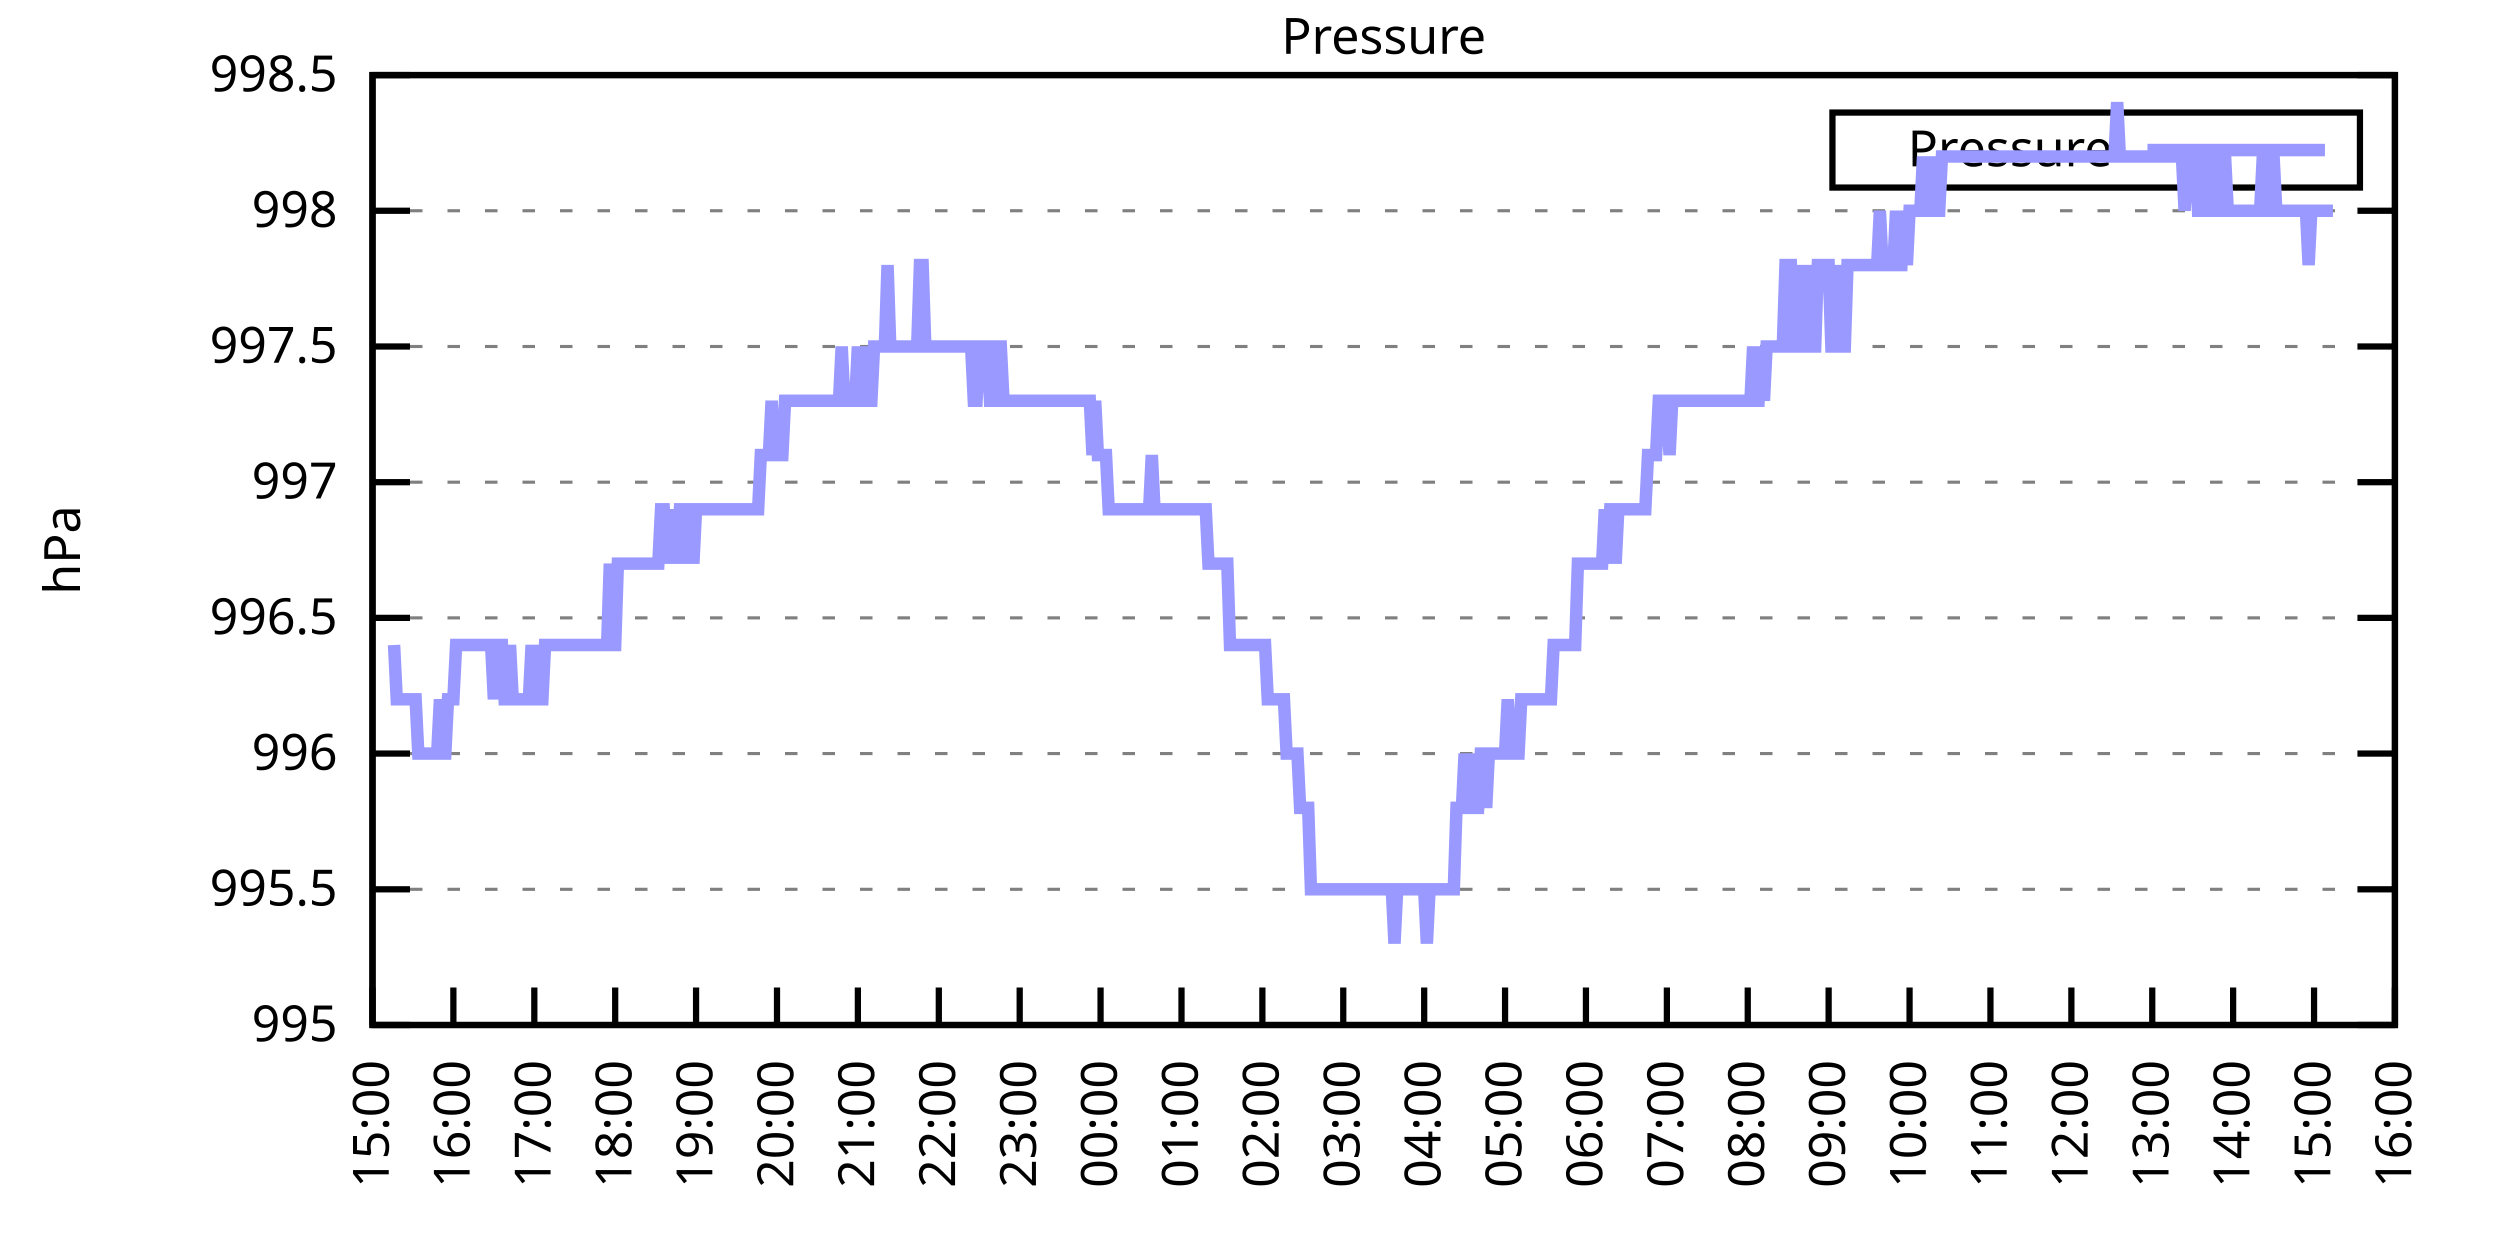
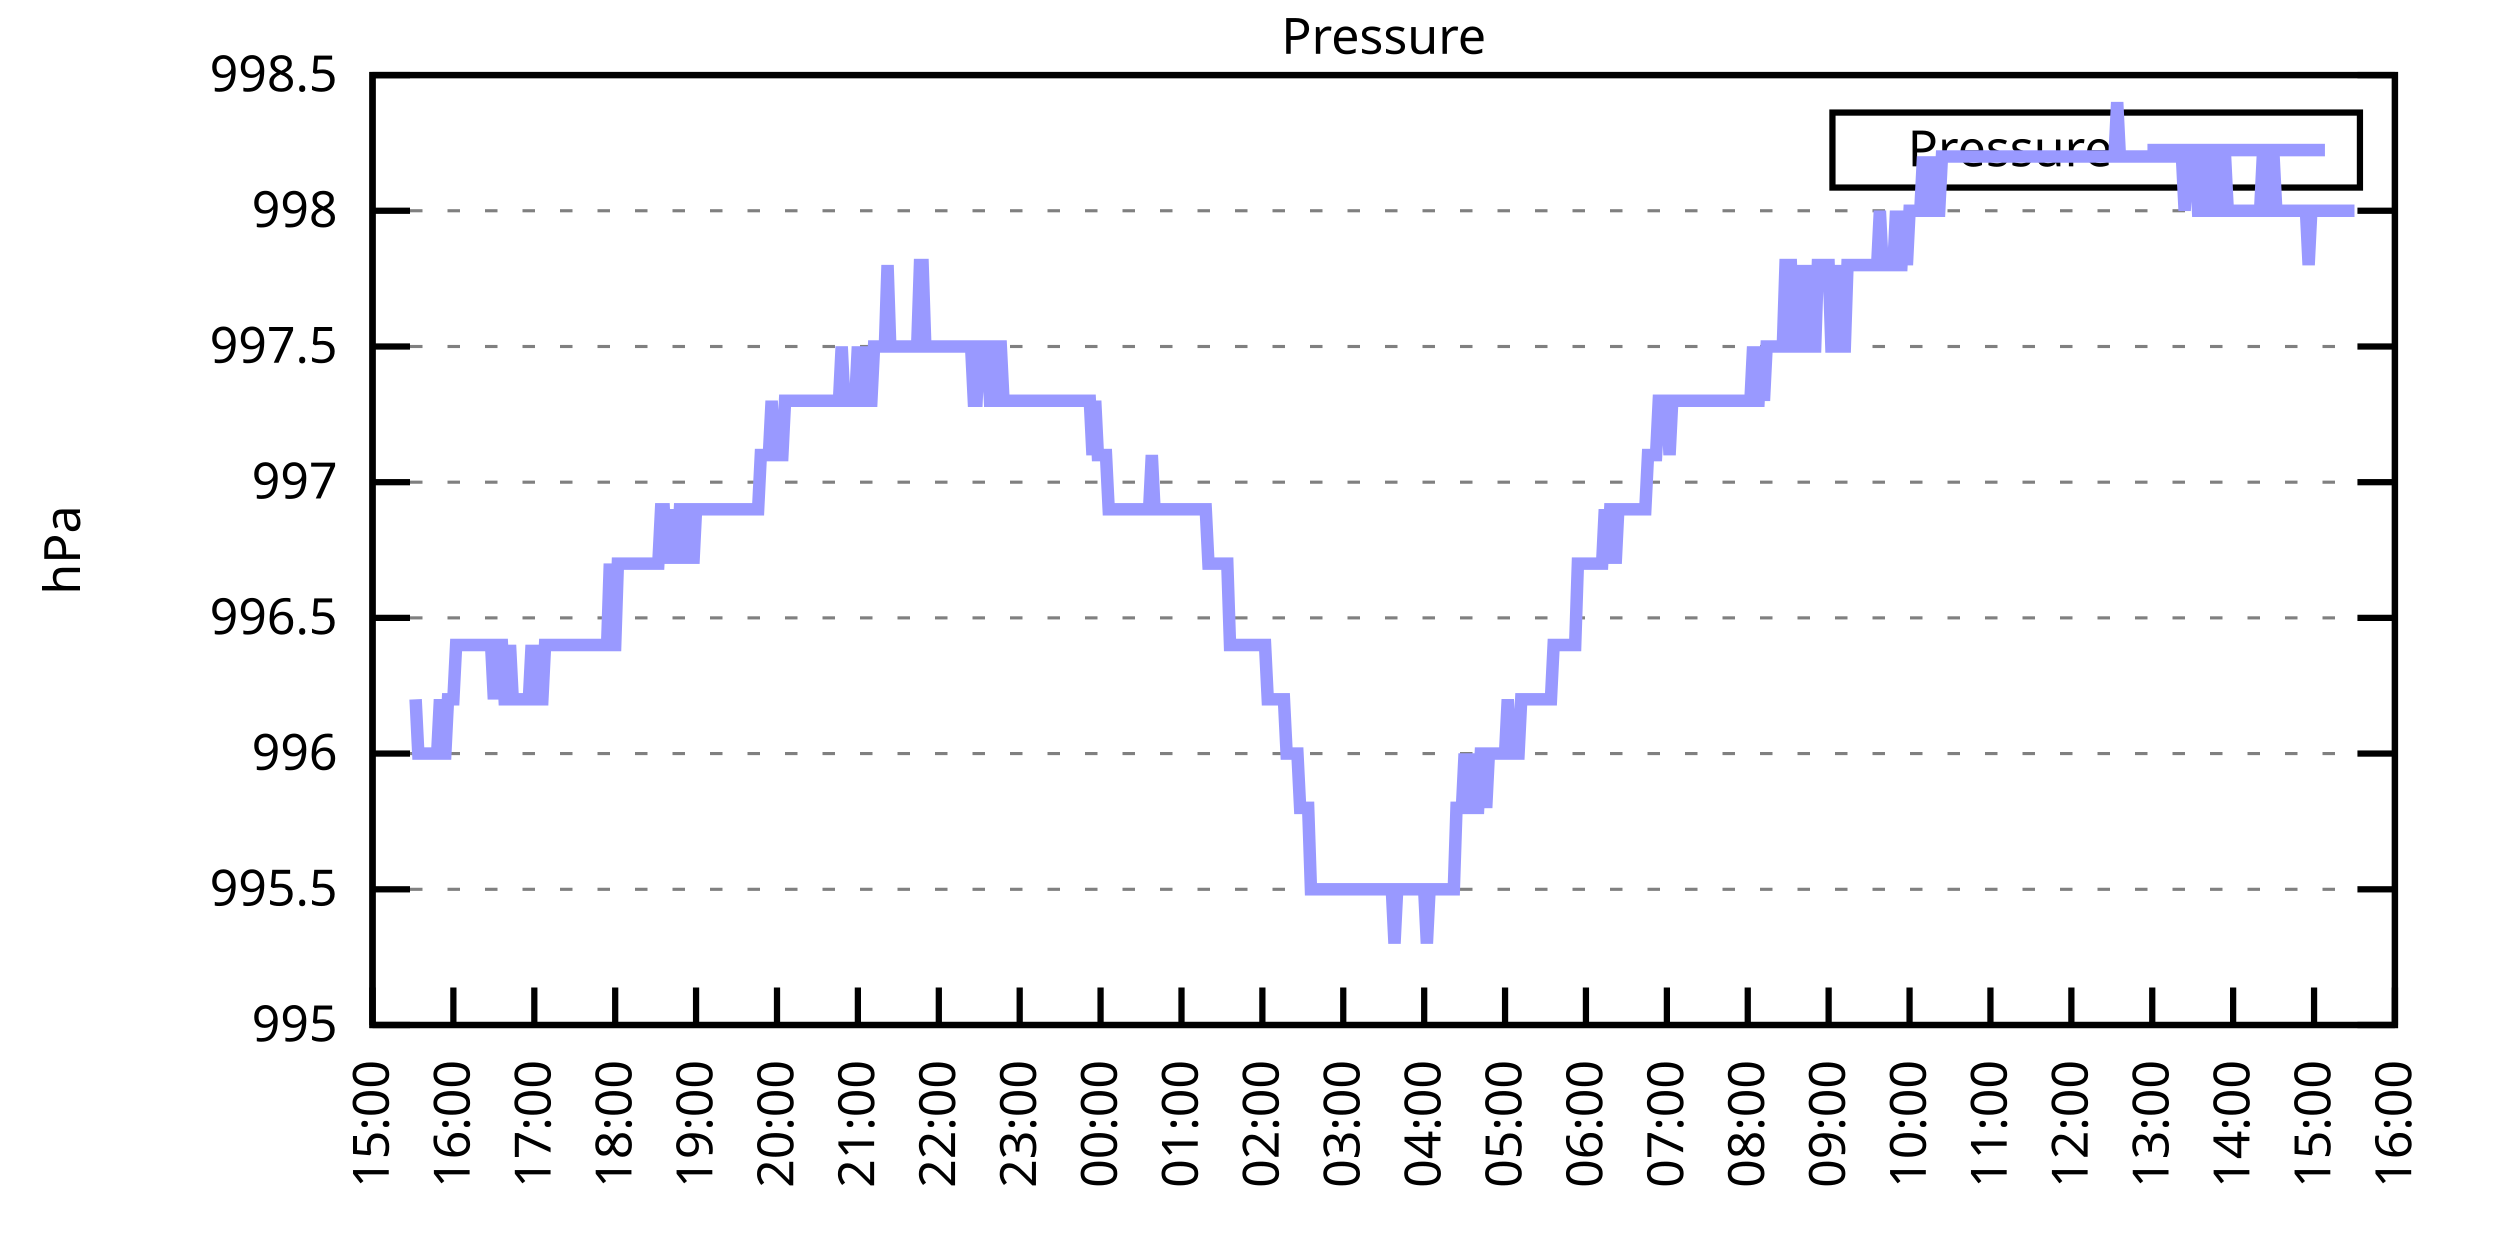
<svg xmlns="http://www.w3.org/2000/svg" xmlns:xlink="http://www.w3.org/1999/xlink" width="400" height="200" viewBox="0 0 400 200">
  <g id="gnuplot_canvas">
    <rect x="0" y="0" width="400" height="200" fill="none" />
    <defs>
      <circle id="gpDot" r="0.5" stroke-width="0.5" stroke="currentColor" />
      <path id="gpPt0" stroke-width="0.333" stroke="currentColor" d="M-1,0 h2 M0,-1 v2" />
      <path id="gpPt1" stroke-width="0.333" stroke="currentColor" d="M-1,-1 L1,1 M1,-1 L-1,1" />
      <path id="gpPt2" stroke-width="0.333" stroke="currentColor" d="M-1,0 L1,0 M0,-1 L0,1 M-1,-1 L1,1 M-1,1 L1,-1" />
      <rect id="gpPt3" stroke-width="0.333" stroke="currentColor" x="-1" y="-1" width="2" height="2" />
      <rect id="gpPt4" stroke-width="0.333" stroke="currentColor" fill="currentColor" x="-1" y="-1" width="2" height="2" />
      <circle id="gpPt5" stroke-width="0.333" stroke="currentColor" cx="0" cy="0" r="1" />
      <use xlink:href="#gpPt5" id="gpPt6" fill="currentColor" stroke="none" />
      <path id="gpPt7" stroke-width="0.333" stroke="currentColor" d="M0,-1.33 L-1.33,0.67 L1.33,0.67 z" />
      <use xlink:href="#gpPt7" id="gpPt8" fill="currentColor" stroke="none" />
      <use xlink:href="#gpPt7" id="gpPt9" stroke="currentColor" transform="rotate(180)" />
      <use xlink:href="#gpPt9" id="gpPt10" fill="currentColor" stroke="none" />
      <use xlink:href="#gpPt3" id="gpPt11" stroke="currentColor" transform="rotate(45)" />
      <use xlink:href="#gpPt11" id="gpPt12" fill="currentColor" stroke="none" />
      <path id="gpPt13" stroke-width="0.333" stroke="currentColor" d="M0,1.330 L1.265,0.411 L0.782,-1.067 L-0.782,-1.076 L-1.265,0.411 z" />
      <use xlink:href="#gpPt13" id="gpPt14" fill="currentColor" stroke="none" />
      <filter id="textbox" filterUnits="objectBoundingBox" x="0" y="0" height="1" width="1">
        <feFlood flood-color="white" flood-opacity="1" result="bgnd" />
        <feComposite in="SourceGraphic" in2="bgnd" operator="atop" />
      </filter>
      <filter id="greybox" filterUnits="objectBoundingBox" x="0" y="0" height="1" width="1">
        <feFlood flood-color="lightgrey" flood-opacity="1" result="grey" />
        <feComposite in="SourceGraphic" in2="grey" operator="atop" />
      </filter>
    </defs>
    <g fill="none" color="white" stroke="currentColor" stroke-width="1.00" stroke-linecap="butt" stroke-linejoin="miter">
</g>
    <g fill="none" color="black" stroke="currentColor" stroke-width="1.00" stroke-linecap="butt" stroke-linejoin="miter">
      <g stroke="none" shape-rendering="crispEdges">
        <polygon fill="rgb(255, 255, 255)" points="59.60,164.00 383.18,164.00 383.18,12.02 59.60,12.02 " />
      </g>
    </g>
    <g fill="none" color="black" stroke="currentColor" stroke-width="1.00" stroke-linecap="butt" stroke-linejoin="miter">
</g>
    <g fill="none" color="black" stroke="black" stroke-width="0.50" stroke-linecap="butt" stroke-linejoin="miter">
</g>
    <g fill="none" color="gray" stroke="currentColor" stroke-width="0.50" stroke-linecap="butt" stroke-linejoin="miter">
      <path stroke="gray" stroke-dasharray="2,4" class="gridline" d="M59.60,164.00 L383.19,164.00  " />
    </g>
    <g fill="none" color="gray" stroke="gray" stroke-width="1.00" stroke-linecap="butt" stroke-linejoin="miter">
</g>
    <g fill="none" color="black" stroke="currentColor" stroke-width="1.00" stroke-linecap="butt" stroke-linejoin="miter">
      <path stroke="black" d="M59.60,164.00 L65.60,164.00 M383.19,164.00 L377.19,164.00  " />
      <g transform="translate(54.00,166.60)" stroke="none" fill="black" font-family="Sans" font-size="8.00" text-anchor="end">
        <text>
          <tspan font-family="Sans"> 995</tspan>
        </text>
      </g>
    </g>
    <g fill="none" color="black" stroke="currentColor" stroke-width="1.00" stroke-linecap="butt" stroke-linejoin="miter">
</g>
    <g fill="none" color="black" stroke="black" stroke-width="0.50" stroke-linecap="butt" stroke-linejoin="miter">
</g>
    <g fill="none" color="gray" stroke="currentColor" stroke-width="0.50" stroke-linecap="butt" stroke-linejoin="miter">
      <path stroke="gray" stroke-dasharray="2,4" class="gridline" d="M59.60,142.29 L383.19,142.29  " />
    </g>
    <g fill="none" color="gray" stroke="gray" stroke-width="1.00" stroke-linecap="butt" stroke-linejoin="miter">
</g>
    <g fill="none" color="black" stroke="currentColor" stroke-width="1.00" stroke-linecap="butt" stroke-linejoin="miter">
      <path stroke="black" d="M59.60,142.29 L65.60,142.29 M383.19,142.29 L377.19,142.29  " />
      <g transform="translate(54.00,144.89)" stroke="none" fill="black" font-family="Sans" font-size="8.00" text-anchor="end">
        <text>
          <tspan font-family="Sans"> 995.5</tspan>
        </text>
      </g>
    </g>
    <g fill="none" color="black" stroke="currentColor" stroke-width="1.00" stroke-linecap="butt" stroke-linejoin="miter">
</g>
    <g fill="none" color="black" stroke="black" stroke-width="0.50" stroke-linecap="butt" stroke-linejoin="miter">
</g>
    <g fill="none" color="gray" stroke="currentColor" stroke-width="0.50" stroke-linecap="butt" stroke-linejoin="miter">
      <path stroke="gray" stroke-dasharray="2,4" class="gridline" d="M59.60,120.57 L383.19,120.57  " />
    </g>
    <g fill="none" color="gray" stroke="gray" stroke-width="1.00" stroke-linecap="butt" stroke-linejoin="miter">
</g>
    <g fill="none" color="black" stroke="currentColor" stroke-width="1.00" stroke-linecap="butt" stroke-linejoin="miter">
      <path stroke="black" d="M59.60,120.57 L65.60,120.57 M383.19,120.57 L377.19,120.57  " />
      <g transform="translate(54.00,123.17)" stroke="none" fill="black" font-family="Sans" font-size="8.00" text-anchor="end">
        <text>
          <tspan font-family="Sans"> 996</tspan>
        </text>
      </g>
    </g>
    <g fill="none" color="black" stroke="currentColor" stroke-width="1.00" stroke-linecap="butt" stroke-linejoin="miter">
</g>
    <g fill="none" color="black" stroke="black" stroke-width="0.50" stroke-linecap="butt" stroke-linejoin="miter">
</g>
    <g fill="none" color="gray" stroke="currentColor" stroke-width="0.50" stroke-linecap="butt" stroke-linejoin="miter">
      <path stroke="gray" stroke-dasharray="2,4" class="gridline" d="M59.60,98.86 L383.19,98.86  " />
    </g>
    <g fill="none" color="gray" stroke="gray" stroke-width="1.00" stroke-linecap="butt" stroke-linejoin="miter">
</g>
    <g fill="none" color="black" stroke="currentColor" stroke-width="1.00" stroke-linecap="butt" stroke-linejoin="miter">
      <path stroke="black" d="M59.60,98.86 L65.60,98.86 M383.19,98.86 L377.19,98.86  " />
      <g transform="translate(54.00,101.46)" stroke="none" fill="black" font-family="Sans" font-size="8.00" text-anchor="end">
        <text>
          <tspan font-family="Sans"> 996.5</tspan>
        </text>
      </g>
    </g>
    <g fill="none" color="black" stroke="currentColor" stroke-width="1.00" stroke-linecap="butt" stroke-linejoin="miter">
</g>
    <g fill="none" color="black" stroke="black" stroke-width="0.50" stroke-linecap="butt" stroke-linejoin="miter">
</g>
    <g fill="none" color="gray" stroke="currentColor" stroke-width="0.50" stroke-linecap="butt" stroke-linejoin="miter">
      <path stroke="gray" stroke-dasharray="2,4" class="gridline" d="M59.60,77.15 L383.19,77.15  " />
    </g>
    <g fill="none" color="gray" stroke="gray" stroke-width="1.00" stroke-linecap="butt" stroke-linejoin="miter">
</g>
    <g fill="none" color="black" stroke="currentColor" stroke-width="1.00" stroke-linecap="butt" stroke-linejoin="miter">
      <path stroke="black" d="M59.60,77.15 L65.60,77.15 M383.19,77.15 L377.19,77.15  " />
      <g transform="translate(54.00,79.75)" stroke="none" fill="black" font-family="Sans" font-size="8.00" text-anchor="end">
        <text>
          <tspan font-family="Sans"> 997</tspan>
        </text>
      </g>
    </g>
    <g fill="none" color="black" stroke="currentColor" stroke-width="1.00" stroke-linecap="butt" stroke-linejoin="miter">
</g>
    <g fill="none" color="black" stroke="black" stroke-width="0.50" stroke-linecap="butt" stroke-linejoin="miter">
</g>
    <g fill="none" color="gray" stroke="currentColor" stroke-width="0.50" stroke-linecap="butt" stroke-linejoin="miter">
      <path stroke="gray" stroke-dasharray="2,4" class="gridline" d="M59.60,55.44 L383.19,55.44  " />
    </g>
    <g fill="none" color="gray" stroke="gray" stroke-width="1.00" stroke-linecap="butt" stroke-linejoin="miter">
</g>
    <g fill="none" color="black" stroke="currentColor" stroke-width="1.00" stroke-linecap="butt" stroke-linejoin="miter">
      <path stroke="black" d="M59.60,55.44 L65.60,55.44 M383.19,55.44 L377.19,55.44  " />
      <g transform="translate(54.00,58.04)" stroke="none" fill="black" font-family="Sans" font-size="8.00" text-anchor="end">
        <text>
          <tspan font-family="Sans"> 997.5</tspan>
        </text>
      </g>
    </g>
    <g fill="none" color="black" stroke="currentColor" stroke-width="1.00" stroke-linecap="butt" stroke-linejoin="miter">
</g>
    <g fill="none" color="black" stroke="black" stroke-width="0.50" stroke-linecap="butt" stroke-linejoin="miter">
</g>
    <g fill="none" color="gray" stroke="currentColor" stroke-width="0.50" stroke-linecap="butt" stroke-linejoin="miter">
      <path stroke="gray" stroke-dasharray="2,4" class="gridline" d="M59.60,33.72 L383.19,33.72  " />
    </g>
    <g fill="none" color="gray" stroke="gray" stroke-width="1.00" stroke-linecap="butt" stroke-linejoin="miter">
</g>
    <g fill="none" color="black" stroke="currentColor" stroke-width="1.00" stroke-linecap="butt" stroke-linejoin="miter">
      <path stroke="black" d="M59.60,33.72 L65.60,33.72 M383.19,33.72 L377.19,33.72  " />
      <g transform="translate(54.00,36.32)" stroke="none" fill="black" font-family="Sans" font-size="8.00" text-anchor="end">
        <text>
          <tspan font-family="Sans"> 998</tspan>
        </text>
      </g>
    </g>
    <g fill="none" color="black" stroke="currentColor" stroke-width="1.00" stroke-linecap="butt" stroke-linejoin="miter">
</g>
    <g fill="none" color="black" stroke="black" stroke-width="0.50" stroke-linecap="butt" stroke-linejoin="miter">
</g>
    <g fill="none" color="gray" stroke="currentColor" stroke-width="0.50" stroke-linecap="butt" stroke-linejoin="miter">
      <path stroke="gray" stroke-dasharray="2,4" class="gridline" d="M59.60,12.01 L383.19,12.01  " />
    </g>
    <g fill="none" color="gray" stroke="gray" stroke-width="1.00" stroke-linecap="butt" stroke-linejoin="miter">
</g>
    <g fill="none" color="black" stroke="currentColor" stroke-width="1.00" stroke-linecap="butt" stroke-linejoin="miter">
      <path stroke="black" d="M59.60,12.01 L65.60,12.01 M383.19,12.01 L377.19,12.01  " />
      <g transform="translate(54.00,14.61)" stroke="none" fill="black" font-family="Sans" font-size="8.00" text-anchor="end">
        <text>
          <tspan font-family="Sans"> 998.5</tspan>
        </text>
      </g>
    </g>
    <g fill="none" color="black" stroke="currentColor" stroke-width="1.00" stroke-linecap="butt" stroke-linejoin="miter">
      <path stroke="black" d="M59.60,164.00 L59.60,158.00  " />
      <g transform="translate(62.20,169.60) rotate(270.00)" stroke="none" fill="black" font-family="Sans" font-size="8.00" text-anchor="end">
        <text>
          <tspan font-family="Sans">15:00</tspan>
        </text>
      </g>
    </g>
    <g fill="none" color="black" stroke="currentColor" stroke-width="1.00" stroke-linecap="butt" stroke-linejoin="miter">
      <path stroke="black" d="M72.54,164.00 L72.54,158.00  " />
      <g transform="translate(75.14,169.60) rotate(270.00)" stroke="none" fill="black" font-family="Sans" font-size="8.00" text-anchor="end">
        <text>
          <tspan font-family="Sans">16:00</tspan>
        </text>
      </g>
    </g>
    <g fill="none" color="black" stroke="currentColor" stroke-width="1.00" stroke-linecap="butt" stroke-linejoin="miter">
      <path stroke="black" d="M85.49,164.00 L85.49,158.00  " />
      <g transform="translate(88.09,169.60) rotate(270.00)" stroke="none" fill="black" font-family="Sans" font-size="8.00" text-anchor="end">
        <text>
          <tspan font-family="Sans">17:00</tspan>
        </text>
      </g>
    </g>
    <g fill="none" color="black" stroke="currentColor" stroke-width="1.00" stroke-linecap="butt" stroke-linejoin="miter">
      <path stroke="black" d="M98.43,164.00 L98.43,158.00  " />
      <g transform="translate(101.03,169.60) rotate(270.00)" stroke="none" fill="black" font-family="Sans" font-size="8.00" text-anchor="end">
        <text>
          <tspan font-family="Sans">18:00</tspan>
        </text>
      </g>
    </g>
    <g fill="none" color="black" stroke="currentColor" stroke-width="1.00" stroke-linecap="butt" stroke-linejoin="miter">
      <path stroke="black" d="M111.37,164.00 L111.37,158.00  " />
      <g transform="translate(113.97,169.60) rotate(270.00)" stroke="none" fill="black" font-family="Sans" font-size="8.00" text-anchor="end">
        <text>
          <tspan font-family="Sans">19:00</tspan>
        </text>
      </g>
    </g>
    <g fill="none" color="black" stroke="currentColor" stroke-width="1.00" stroke-linecap="butt" stroke-linejoin="miter">
      <path stroke="black" d="M124.32,164.00 L124.32,158.00  " />
      <g transform="translate(126.92,169.60) rotate(270.00)" stroke="none" fill="black" font-family="Sans" font-size="8.00" text-anchor="end">
        <text>
          <tspan font-family="Sans">20:00</tspan>
        </text>
      </g>
    </g>
    <g fill="none" color="black" stroke="currentColor" stroke-width="1.00" stroke-linecap="butt" stroke-linejoin="miter">
      <path stroke="black" d="M137.26,164.00 L137.26,158.00  " />
      <g transform="translate(139.86,169.60) rotate(270.00)" stroke="none" fill="black" font-family="Sans" font-size="8.00" text-anchor="end">
        <text>
          <tspan font-family="Sans">21:00</tspan>
        </text>
      </g>
    </g>
    <g fill="none" color="black" stroke="currentColor" stroke-width="1.00" stroke-linecap="butt" stroke-linejoin="miter">
      <path stroke="black" d="M150.21,164.00 L150.21,158.00  " />
      <g transform="translate(152.81,169.60) rotate(270.00)" stroke="none" fill="black" font-family="Sans" font-size="8.00" text-anchor="end">
        <text>
          <tspan font-family="Sans">22:00</tspan>
        </text>
      </g>
    </g>
    <g fill="none" color="black" stroke="currentColor" stroke-width="1.00" stroke-linecap="butt" stroke-linejoin="miter">
      <path stroke="black" d="M163.15,164.00 L163.15,158.00  " />
      <g transform="translate(165.75,169.60) rotate(270.00)" stroke="none" fill="black" font-family="Sans" font-size="8.00" text-anchor="end">
        <text>
          <tspan font-family="Sans">23:00</tspan>
        </text>
      </g>
    </g>
    <g fill="none" color="black" stroke="currentColor" stroke-width="1.00" stroke-linecap="butt" stroke-linejoin="miter">
      <path stroke="black" d="M176.09,164.00 L176.09,158.00  " />
      <g transform="translate(178.69,169.60) rotate(270.00)" stroke="none" fill="black" font-family="Sans" font-size="8.00" text-anchor="end">
        <text>
          <tspan font-family="Sans">00:00</tspan>
        </text>
      </g>
    </g>
    <g fill="none" color="black" stroke="currentColor" stroke-width="1.00" stroke-linecap="butt" stroke-linejoin="miter">
      <path stroke="black" d="M189.04,164.00 L189.04,158.00  " />
      <g transform="translate(191.64,169.60) rotate(270.00)" stroke="none" fill="black" font-family="Sans" font-size="8.00" text-anchor="end">
        <text>
          <tspan font-family="Sans">01:00</tspan>
        </text>
      </g>
    </g>
    <g fill="none" color="black" stroke="currentColor" stroke-width="1.00" stroke-linecap="butt" stroke-linejoin="miter">
      <path stroke="black" d="M201.98,164.00 L201.98,158.00  " />
      <g transform="translate(204.58,169.60) rotate(270.00)" stroke="none" fill="black" font-family="Sans" font-size="8.00" text-anchor="end">
        <text>
          <tspan font-family="Sans">02:00</tspan>
        </text>
      </g>
    </g>
    <g fill="none" color="black" stroke="currentColor" stroke-width="1.00" stroke-linecap="butt" stroke-linejoin="miter">
      <path stroke="black" d="M214.92,164.00 L214.92,158.00  " />
      <g transform="translate(217.52,169.60) rotate(270.00)" stroke="none" fill="black" font-family="Sans" font-size="8.00" text-anchor="end">
        <text>
          <tspan font-family="Sans">03:00</tspan>
        </text>
      </g>
    </g>
    <g fill="none" color="black" stroke="currentColor" stroke-width="1.00" stroke-linecap="butt" stroke-linejoin="miter">
      <path stroke="black" d="M227.87,164.00 L227.87,158.00  " />
      <g transform="translate(230.47,169.60) rotate(270.00)" stroke="none" fill="black" font-family="Sans" font-size="8.00" text-anchor="end">
        <text>
          <tspan font-family="Sans">04:00</tspan>
        </text>
      </g>
    </g>
    <g fill="none" color="black" stroke="currentColor" stroke-width="1.00" stroke-linecap="butt" stroke-linejoin="miter">
      <path stroke="black" d="M240.81,164.00 L240.81,158.00  " />
      <g transform="translate(243.41,169.60) rotate(270.00)" stroke="none" fill="black" font-family="Sans" font-size="8.00" text-anchor="end">
        <text>
          <tspan font-family="Sans">05:00</tspan>
        </text>
      </g>
    </g>
    <g fill="none" color="black" stroke="currentColor" stroke-width="1.00" stroke-linecap="butt" stroke-linejoin="miter">
      <path stroke="black" d="M253.75,164.00 L253.75,158.00  " />
      <g transform="translate(256.35,169.60) rotate(270.00)" stroke="none" fill="black" font-family="Sans" font-size="8.00" text-anchor="end">
        <text>
          <tspan font-family="Sans">06:00</tspan>
        </text>
      </g>
    </g>
    <g fill="none" color="black" stroke="currentColor" stroke-width="1.00" stroke-linecap="butt" stroke-linejoin="miter">
      <path stroke="black" d="M266.70,164.00 L266.70,158.00  " />
      <g transform="translate(269.30,169.60) rotate(270.00)" stroke="none" fill="black" font-family="Sans" font-size="8.00" text-anchor="end">
        <text>
          <tspan font-family="Sans">07:00</tspan>
        </text>
      </g>
    </g>
    <g fill="none" color="black" stroke="currentColor" stroke-width="1.00" stroke-linecap="butt" stroke-linejoin="miter">
      <path stroke="black" d="M279.64,164.00 L279.64,158.00  " />
      <g transform="translate(282.24,169.60) rotate(270.00)" stroke="none" fill="black" font-family="Sans" font-size="8.00" text-anchor="end">
        <text>
          <tspan font-family="Sans">08:00</tspan>
        </text>
      </g>
    </g>
    <g fill="none" color="black" stroke="currentColor" stroke-width="1.00" stroke-linecap="butt" stroke-linejoin="miter">
      <path stroke="black" d="M292.58,164.00 L292.58,158.00  " />
      <g transform="translate(295.18,169.60) rotate(270.00)" stroke="none" fill="black" font-family="Sans" font-size="8.00" text-anchor="end">
        <text>
          <tspan font-family="Sans">09:00</tspan>
        </text>
      </g>
    </g>
    <g fill="none" color="black" stroke="currentColor" stroke-width="1.00" stroke-linecap="butt" stroke-linejoin="miter">
      <path stroke="black" d="M305.53,164.00 L305.53,158.00  " />
      <g transform="translate(308.13,169.60) rotate(270.00)" stroke="none" fill="black" font-family="Sans" font-size="8.00" text-anchor="end">
        <text>
          <tspan font-family="Sans">10:00</tspan>
        </text>
      </g>
    </g>
    <g fill="none" color="black" stroke="currentColor" stroke-width="1.00" stroke-linecap="butt" stroke-linejoin="miter">
      <path stroke="black" d="M318.47,164.00 L318.47,158.00  " />
      <g transform="translate(321.07,169.60) rotate(270.00)" stroke="none" fill="black" font-family="Sans" font-size="8.00" text-anchor="end">
        <text>
          <tspan font-family="Sans">11:00</tspan>
        </text>
      </g>
    </g>
    <g fill="none" color="black" stroke="currentColor" stroke-width="1.00" stroke-linecap="butt" stroke-linejoin="miter">
      <path stroke="black" d="M331.42,164.00 L331.42,158.00  " />
      <g transform="translate(334.02,169.60) rotate(270.00)" stroke="none" fill="black" font-family="Sans" font-size="8.00" text-anchor="end">
        <text>
          <tspan font-family="Sans">12:00</tspan>
        </text>
      </g>
    </g>
    <g fill="none" color="black" stroke="currentColor" stroke-width="1.00" stroke-linecap="butt" stroke-linejoin="miter">
      <path stroke="black" d="M344.36,164.00 L344.36,158.00  " />
      <g transform="translate(346.96,169.60) rotate(270.00)" stroke="none" fill="black" font-family="Sans" font-size="8.00" text-anchor="end">
        <text>
          <tspan font-family="Sans">13:00</tspan>
        </text>
      </g>
    </g>
    <g fill="none" color="black" stroke="currentColor" stroke-width="1.00" stroke-linecap="butt" stroke-linejoin="miter">
      <path stroke="black" d="M357.30,164.00 L357.30,158.00  " />
      <g transform="translate(359.90,169.60) rotate(270.00)" stroke="none" fill="black" font-family="Sans" font-size="8.00" text-anchor="end">
        <text>
          <tspan font-family="Sans">14:00</tspan>
        </text>
      </g>
    </g>
    <g fill="none" color="black" stroke="currentColor" stroke-width="1.00" stroke-linecap="butt" stroke-linejoin="miter">
      <path stroke="black" d="M370.25,164.00 L370.25,158.00  " />
      <g transform="translate(372.85,169.60) rotate(270.00)" stroke="none" fill="black" font-family="Sans" font-size="8.00" text-anchor="end">
        <text>
          <tspan font-family="Sans">15:00</tspan>
        </text>
      </g>
    </g>
    <g fill="none" color="black" stroke="currentColor" stroke-width="1.00" stroke-linecap="butt" stroke-linejoin="miter">
      <path stroke="black" d="M383.19,164.00 L383.19,158.00  " />
      <g transform="translate(385.79,169.60) rotate(270.00)" stroke="none" fill="black" font-family="Sans" font-size="8.00" text-anchor="end">
        <text>
          <tspan font-family="Sans">16:00</tspan>
        </text>
      </g>
    </g>
    <g fill="none" color="black" stroke="currentColor" stroke-width="1.00" stroke-linecap="butt" stroke-linejoin="miter">
</g>
    <g fill="none" color="black" stroke="currentColor" stroke-width="1.00" stroke-linecap="butt" stroke-linejoin="miter">
      <path stroke="black" d="M59.60,12.01 L59.60,164.00 L383.19,164.00 L383.19,12.01 L59.60,12.01 Z  " />
    </g>
    <g fill="none" color="black" stroke="currentColor" stroke-width="1.00" stroke-linecap="butt" stroke-linejoin="miter">
</g>
    <g fill="none" color="black" stroke="currentColor" stroke-width="1.00" stroke-linecap="butt" stroke-linejoin="miter">
      <path stroke="black" d="M293.19,30.01 L293.19,18.01 L377.59,18.01 L377.59,30.01 L293.19,30.01 Z  " />
    </g>
    <g id="Pressure_plot_1">
      <g fill="none" color="white" stroke="black" stroke-width="2.00" stroke-linecap="butt" stroke-linejoin="miter">
</g>
      <g fill="none" color="black" stroke="currentColor" stroke-width="2.00" stroke-linecap="butt" stroke-linejoin="miter">
        <g transform="translate(337.99,26.61)" stroke="none" fill="black" font-family="Sans" font-size="8.00" text-anchor="end">
          <text>
            <tspan font-family="Sans">Pressure</tspan>
          </text>
        </g>
      </g>
      <g fill="none" color="black" stroke="currentColor" stroke-width="2.00" stroke-linecap="butt" stroke-linejoin="miter">
-         <path stroke="rgb(153, 153, 255)" d="M343.59,24.01 L371.99,24.01 M63.05,103.20 L63.48,111.89 L63.91,111.89 L64.35,111.89 L64.78,111.89 L65.21,111.89   L65.64,111.89 L66.07,111.89 L66.50,111.89 L66.93,120.57 L67.37,120.57 L67.80,120.57 L68.23,120.57 L68.66,120.57   L69.09,120.57 L69.52,120.57 L69.95,120.57 L70.39,111.89 L70.82,120.57 L71.25,120.57 L71.68,111.89 L72.11,111.89   L72.54,111.89 L72.98,103.20 L73.41,103.20 L73.84,103.20 L74.27,103.20 L74.70,103.20 L75.13,103.20 L75.56,103.20   L76.00,103.20 L76.43,103.20 L76.86,103.20 L77.29,103.20 L77.72,103.20 L78.15,103.20 L78.58,103.20 L79.02,111.89   L79.45,103.20 L79.88,103.20 L80.31,103.20 L80.74,111.89 L81.17,111.89 L81.60,103.20 L82.04,111.89 L82.47,111.89   L82.90,111.89 L83.33,111.89 L83.76,111.89 L84.19,111.89 L84.62,111.89 L85.06,103.20 L85.49,111.89 L85.92,103.20   L86.35,111.89 L86.78,111.89 L87.21,103.20 L87.64,103.20 L88.08,103.20 L88.51,103.20 L88.94,103.20 L89.37,103.20   L89.80,103.20 L90.23,103.20 L90.66,103.20 L91.10,103.20 L91.53,103.20 L91.96,103.20 L92.39,103.20 L92.82,103.20   L93.25,103.20 L93.68,103.20 L94.12,103.20 L94.55,103.20 L94.98,103.20 L95.41,103.20 L95.84,103.20 L96.27,103.20   L96.70,103.20 L97.14,103.20 L97.57,90.18 L98.00,103.20 L98.43,103.20 L98.86,90.18 L99.29,90.18 L99.73,90.18   L100.16,90.18 L100.59,90.18 L101.02,90.18 L101.45,90.18 L101.88,90.18 L102.31,90.18 L102.75,90.18 L103.18,90.18   L103.61,90.18 L104.04,90.18 L104.47,90.18 L104.90,90.18 L105.33,90.18 L105.77,81.49 L106.20,81.49 L106.63,90.18   L107.06,81.49 L107.49,90.18 L107.92,81.49 L108.35,90.18 L108.79,81.49 L109.22,81.49 L109.65,81.49 L110.08,90.18   L110.51,81.49 L110.94,90.18 L111.37,81.49 L111.81,81.49 L112.24,81.49 L112.67,81.49 L113.10,81.49 L113.53,81.49   L113.96,81.49 L114.39,81.49 L114.83,81.49 L115.26,81.49 L115.69,81.49 L116.12,81.49 L116.55,81.49 L116.98,81.49   L117.41,81.49 L117.85,81.49 L118.28,81.49 L118.71,81.49 L119.14,81.49 L119.57,81.49 L120.00,81.49 L120.43,81.49   L120.87,81.49 L121.30,81.49 L121.73,72.81 L122.16,72.81 L122.59,72.81 L123.02,72.81 L123.46,64.12 L123.89,72.81   L124.32,72.81 L124.75,72.81 L125.18,72.81 L125.61,64.12 L126.04,64.12 L126.48,64.12 L126.91,64.12 L127.34,64.12   L127.77,64.12 L128.20,64.12 L128.63,64.12 L129.06,64.12 L129.50,64.12 L129.93,64.12 L130.36,64.12 L130.79,64.12   L131.22,64.12 L131.65,64.12 L132.08,64.12 L132.52,64.12 L132.95,64.12 L133.38,64.12 L133.81,64.12 L134.24,64.12   L134.67,55.44 L135.10,64.12 L135.54,64.12 L135.97,64.12 L136.40,64.12 L136.83,64.12 L137.26,55.44 L137.69,64.12   L138.12,64.12 L138.56,55.44 L138.99,64.12 L139.42,64.12 L139.85,55.44 L140.28,55.44 L140.71,55.44 L141.14,55.44   L141.58,55.44 L142.01,42.41 L142.44,55.44 L142.87,55.44 L143.30,55.44 L143.73,55.44 L144.16,55.44 L144.60,55.44   L145.03,55.44 L145.46,55.44 L145.89,55.44 L146.32,55.44 L146.75,55.44 L147.19,42.41 L147.62,42.41 L148.05,55.44   L148.48,55.44 L148.91,55.44 L149.34,55.44 L149.77,55.44 L150.21,55.44 L150.64,55.44 L151.07,55.44 L151.50,55.44   L151.93,55.44 L152.36,55.44 L152.79,55.44 L153.23,55.44 L153.66,55.44 L154.09,55.44 L154.52,55.44 L154.95,55.44   L155.38,55.44 L155.81,64.12 L156.25,64.12 L156.68,55.44 L157.11,55.44 L157.54,55.44 L157.97,55.44 L158.40,64.12   L158.83,64.12 L159.27,55.44 L159.70,55.44 L160.13,55.44 L160.56,64.12 L160.99,64.12 L161.42,64.12 L161.85,64.12   L162.29,64.12 L162.72,64.12 L163.15,64.12 L163.58,64.12 L164.01,64.12 L164.44,64.12 L164.87,64.12 L165.31,64.12   L165.74,64.12 L166.17,64.12 L166.60,64.12 L167.03,64.12 L167.46,64.12 L167.89,64.12 L168.33,64.12 L168.76,64.12   L169.19,64.12 L169.62,64.12 L170.05,64.12 L170.48,64.12 L170.91,64.12 L171.35,64.12 L171.78,64.12 L172.21,64.12   L172.64,64.12 L173.07,64.12 L173.50,64.12 L173.94,64.12 L174.37,64.12 L174.80,72.81 L175.23,64.12 L175.66,72.81   L176.09,72.81 L176.52,72.81 L176.96,72.81 L177.39,81.49 L177.82,81.49 L178.25,81.49 L178.68,81.49 L179.11,81.49   L179.54,81.49 L179.98,81.49 L180.41,81.49 L180.84,81.49 L181.27,81.49 L181.70,81.49 L182.13,81.49 L182.56,81.49   L183.00,81.49 L183.43,81.49 L183.86,81.49 L184.29,72.81 L184.72,81.49 L185.15,81.49 L185.58,81.49 L186.02,81.49   L186.45,81.49 L186.88,81.49 L187.31,81.49 L187.74,81.49 L188.17,81.49 L188.60,81.49 L189.04,81.49 L189.47,81.49   L189.90,81.49 L190.33,81.49 L190.76,81.49 L191.19,81.49 L191.62,81.49 L192.06,81.49 L192.49,81.49 L192.92,81.49   L193.35,90.18 L193.78,90.18 L194.21,90.18 L194.64,90.18 L195.08,90.18 L195.51,90.18 L195.94,90.18 L196.37,90.18   L196.80,103.20 L197.23,103.20 L197.67,103.20 L198.10,103.20 L198.53,103.20 L198.96,103.20 L199.39,103.20 L199.82,103.20   L200.25,103.20 L200.69,103.20 L201.12,103.20 L201.55,103.20 L201.98,103.20 L202.41,103.20 L202.84,111.89 L203.27,111.89   L203.71,111.89 L204.14,111.89 L204.57,111.89 L205.00,111.89 L205.43,111.89 L205.86,120.57 L206.29,120.57 L206.73,120.57   L207.16,120.57 L207.59,120.57 L208.02,129.26 L208.45,129.26 L208.88,129.26 L209.31,129.26 L209.75,142.29 L210.18,142.29   L210.61,142.29 L211.04,142.29 L211.47,142.29 L211.90,142.29 L212.33,142.29 L212.77,142.29 L213.20,142.29 L213.63,142.29   L214.06,142.29 L214.49,142.29 L214.92,142.29 L215.35,142.29 L215.79,142.29 L216.22,142.29 L216.65,142.29 L217.08,142.29   L217.51,142.29 L217.94,142.29 L218.37,142.29 L218.81,142.29 L219.24,142.29 L219.67,142.29 L220.10,142.29 L220.53,142.29   L220.96,142.29 L221.40,142.29 L221.83,142.29 L222.26,142.29 L222.69,142.29 L223.12,150.97 L223.55,142.29 L223.98,142.29   L224.42,142.29 L224.85,142.29 L225.28,142.29 L225.71,142.29 L226.14,142.29 L226.57,142.29 L227.00,142.29 L227.44,142.29   L227.87,142.29 L228.30,150.97 L228.73,142.29 L229.16,142.29 L229.59,142.29 L230.02,142.29 L230.46,142.29 L230.89,142.29   L231.32,142.29 L231.75,142.29 L232.18,142.29 L232.61,142.29 L233.04,129.26 L233.48,129.26 L233.91,129.26 L234.34,120.57   L234.77,129.26 L235.20,120.57 L235.63,129.26 L236.06,129.26 L236.50,129.26 L236.93,120.57 L237.36,120.57 L237.79,129.26   L238.22,120.57 L238.65,120.57 L239.08,120.57 L239.52,120.57 L239.95,120.57 L240.38,120.57 L240.81,120.57 L241.24,111.89   L241.67,120.57 L242.10,120.57 L242.54,120.57 L242.97,120.57 L243.40,111.89 L243.83,111.89 L244.26,111.89 L244.69,111.89   L245.12,111.89 L245.56,111.89 L245.99,111.89 L246.42,111.89 L246.85,111.89 L247.28,111.89 L247.71,111.89 L248.15,111.89   L248.58,103.20 L249.01,103.20 L249.44,103.20 L249.87,103.20 L250.30,103.20 L250.73,103.20 L251.17,103.20 L251.60,103.20   L252.03,103.20 L252.46,90.18 L252.89,90.18 L253.32,90.18 L253.75,90.18 L254.19,90.18 L254.62,90.18 L255.05,90.18   L255.48,90.18 L255.91,90.18 L256.34,90.18 L256.77,81.49 L257.21,90.18 L257.64,81.49 L258.07,81.49 L258.50,90.18   L258.93,81.49 L259.36,81.49 L259.79,81.49 L260.23,81.49 L260.66,81.49 L261.09,81.49 L261.52,81.49 L261.95,81.49   L262.38,81.49 L262.81,81.49 L263.25,81.49 L263.68,72.81 L264.11,72.81 L264.54,72.81 L264.97,72.81 L265.40,64.12   L265.83,64.12 L266.27,64.12 L266.70,64.12 L267.13,72.81 L267.56,64.12 L267.99,64.12 L268.42,64.12 L268.85,64.12   L269.29,64.12 L269.72,64.12 L270.15,64.12 L270.58,64.12 L271.01,64.12 L271.44,64.12 L271.88,64.12 L272.31,64.12   L272.74,64.12 L273.17,64.12 L273.60,64.12 L274.03,64.12 L274.46,64.12 L274.90,64.12 L275.33,64.12 L275.76,64.12   L276.19,64.12 L276.62,64.12 L277.05,64.12 L277.48,64.12 L277.92,64.12 L278.35,64.12 L278.78,64.12 L279.21,64.12   L279.64,64.12 L280.07,64.12 L280.50,55.44 L280.94,64.12 L281.37,64.12 L281.80,55.44 L282.23,64.12 L282.66,55.44   L283.09,55.44 L283.52,55.44 L283.96,55.44 L284.39,55.44 L284.82,55.44 L285.25,55.44 L285.68,42.41 L286.11,42.41   L286.54,42.41 L286.98,55.44 L287.41,55.44 L287.84,42.41 L288.27,55.44 L288.70,55.44 L289.13,55.44 L289.56,42.41   L290.00,55.44 L290.43,55.44 L290.86,42.41 L291.29,42.41 L291.72,42.41 L292.15,42.41 L292.58,42.41 L293.02,55.44   L293.45,55.44 L293.88,42.41 L294.31,55.44 L294.74,55.44 L295.17,55.44 L295.60,42.41 L296.04,42.41 L296.47,42.41   L296.90,42.41 L297.33,42.41 L297.76,42.41 L298.19,42.41 L298.63,42.41 L299.06,42.41 L299.49,42.41 L299.92,42.41   L300.35,42.41 L300.78,33.72 L301.21,42.41 L301.65,42.41 L302.08,42.41 L302.51,42.41 L302.94,42.41 L303.37,33.72   L303.80,42.41 L304.23,42.41 L304.67,33.72 L305.10,42.41 L305.53,33.72 L305.96,33.72 L306.39,33.72 L306.82,33.72   L307.25,33.72 L307.69,25.04 L308.12,33.72 L308.55,33.72 L308.98,33.72 L309.41,25.04 L309.84,33.72 L310.27,33.72   L310.71,25.04 L311.14,25.04 L311.57,25.04 L312.00,25.04 L312.43,25.04 L312.86,25.04 L313.29,25.04 L313.73,25.04   L314.16,25.04 L314.59,25.04 L315.02,25.04 L315.45,25.04 L315.88,25.04 L316.31,25.04 L316.75,25.04 L317.18,25.04   L317.61,25.04 L318.04,25.04 L318.47,25.04 L318.90,25.04 L319.33,25.04 L319.77,25.04 L320.20,25.04 L320.63,25.04   L321.06,25.04 L321.49,25.04 L321.92,25.04 L322.36,25.04 L322.79,25.04 L323.22,25.04 L323.65,25.04 L324.08,25.04   L324.51,25.04 L324.94,25.04 L325.38,25.04 L325.81,25.04 L326.24,25.04 L326.67,25.04 L327.10,25.04 L327.53,25.04   L327.96,25.04 L328.40,25.04 L328.83,25.04 L329.26,25.04 L329.69,25.04 L330.12,25.04 L330.55,25.04 L330.98,25.04   L331.42,25.04 L331.85,25.04 L332.28,25.04 L332.71,25.04 L333.14,25.04 L333.57,25.04 L334.00,25.04 L334.44,25.04   L334.87,25.04 L335.30,25.04 L335.73,25.04 L336.16,25.04 L336.59,25.04 L337.02,25.04 L337.46,25.04 L337.89,25.04   L338.32,25.04 L338.75,16.35 L339.18,25.04 L339.61,25.04 L340.04,25.04 L340.48,25.04 L340.91,25.04 L341.34,25.04   L341.77,25.04 L342.20,25.04 L342.63,25.04 L343.06,25.04 L343.50,25.04 L343.93,25.04 L344.36,25.04 L344.79,25.04   L345.22,25.04 L345.65,25.04 L346.09,25.04 L346.52,25.04 L346.95,25.04 L347.38,25.04 L347.81,25.04 L348.24,25.04   L348.67,25.04 L349.11,25.04 L349.54,33.72 L349.97,25.04 L350.40,25.04 L350.83,25.04 L351.26,25.04 L351.69,33.72   L352.13,33.72 L352.56,33.72 L352.99,25.04 L353.42,25.04 L353.85,33.72 L354.28,33.72 L354.71,33.72 L355.15,25.04   L355.58,33.72 L356.01,25.04 L356.44,33.72 L356.87,33.72 L357.30,33.72 L357.73,33.72 L358.17,33.72 L358.60,33.72   L359.03,33.72 L359.46,33.72 L359.89,33.72 L360.32,33.72 L360.75,33.72 L361.19,33.72 L361.62,33.72 L362.05,25.04   L362.48,33.72 L362.91,33.72 L363.34,33.72 L363.77,25.04 L364.21,33.72 L364.64,33.72 L365.07,33.72 L365.50,33.72   L365.93,33.72 L366.36,33.72 L366.79,33.72 L367.23,33.72 L367.66,33.72 L368.09,33.72 L368.52,33.72 L368.95,33.72   L369.38,42.41 L369.81,33.72 L370.25,33.72 L370.68,33.72 L371.11,33.72 L371.54,33.72 L371.97,33.72 L372.40,33.72   L372.84,33.72 L373.27,33.72  " />
+         <path stroke="rgb(153, 153, 255)" d="M343.59,24.01 L371.99,24.01 M66.50,111.89 L66.93,120.57 L67.37,120.57 L67.80,120.57 L68.23,120.57 L68.66,120.57   L69.09,120.57 L69.52,120.57 L69.95,120.57 L70.39,111.89 L70.82,120.57 L71.25,120.57 L71.68,111.89 L72.11,111.89   L72.54,111.89 L72.98,103.20 L73.41,103.20 L73.84,103.20 L74.27,103.20 L74.70,103.20 L75.13,103.20 L75.56,103.20   L76.00,103.20 L76.43,103.20 L76.86,103.20 L77.29,103.20 L77.72,103.20 L78.15,103.20 L78.58,103.20 L79.02,111.89   L79.45,103.20 L79.88,103.20 L80.31,103.20 L80.74,111.89 L81.17,111.89 L81.60,103.20 L82.04,111.89 L82.47,111.89   L82.90,111.89 L83.33,111.89 L83.76,111.89 L84.19,111.89 L84.62,111.89 L85.06,103.20 L85.49,111.89 L85.92,103.20   L86.35,111.89 L86.78,111.89 L87.21,103.20 L87.64,103.20 L88.08,103.20 L88.51,103.20 L88.94,103.20 L89.37,103.20   L89.80,103.20 L90.23,103.20 L90.66,103.20 L91.10,103.20 L91.53,103.20 L91.96,103.20 L92.39,103.20 L92.82,103.20   L93.25,103.20 L93.68,103.20 L94.12,103.20 L94.55,103.20 L94.98,103.20 L95.41,103.20 L95.84,103.20 L96.27,103.20   L96.70,103.20 L97.14,103.20 L97.57,90.18 L98.00,103.20 L98.43,103.20 L98.86,90.18 L99.29,90.18 L99.73,90.18   L100.16,90.18 L100.59,90.18 L101.02,90.18 L101.45,90.18 L101.88,90.18 L102.31,90.18 L102.75,90.18 L103.18,90.18   L103.61,90.18 L104.04,90.18 L104.47,90.18 L104.90,90.18 L105.33,90.18 L105.77,81.49 L106.20,81.49 L106.63,90.18   L107.06,81.49 L107.49,90.18 L107.92,81.49 L108.35,90.18 L108.79,81.49 L109.22,81.49 L109.65,81.49 L110.08,90.18   L110.51,81.49 L110.94,90.18 L111.37,81.49 L111.81,81.49 L112.24,81.49 L112.67,81.49 L113.10,81.49 L113.53,81.49   L113.96,81.49 L114.39,81.49 L114.83,81.49 L115.26,81.49 L115.69,81.49 L116.12,81.49 L116.55,81.49 L116.98,81.49   L117.41,81.49 L117.85,81.49 L118.28,81.49 L118.71,81.49 L119.14,81.49 L119.57,81.49 L120.00,81.49 L120.43,81.49   L120.87,81.49 L121.30,81.49 L121.73,72.81 L122.16,72.81 L122.59,72.81 L123.02,72.81 L123.46,64.12 L123.89,72.81   L124.32,72.81 L124.75,72.81 L125.18,72.81 L125.61,64.12 L126.04,64.12 L126.48,64.12 L126.91,64.12 L127.34,64.12   L127.77,64.12 L128.20,64.12 L128.63,64.12 L129.06,64.12 L129.50,64.12 L129.93,64.12 L130.36,64.12 L130.79,64.12   L131.22,64.12 L131.65,64.12 L132.08,64.12 L132.52,64.12 L132.95,64.12 L133.38,64.12 L133.81,64.12 L134.24,64.12   L134.67,55.44 L135.10,64.12 L135.54,64.12 L135.97,64.12 L136.40,64.12 L136.83,64.12 L137.26,55.44 L137.69,64.12   L138.12,64.12 L138.56,55.44 L138.99,64.12 L139.42,64.12 L139.85,55.44 L140.28,55.44 L140.71,55.44 L141.14,55.44   L141.58,55.44 L142.01,42.41 L142.44,55.44 L142.87,55.44 L143.30,55.44 L143.73,55.44 L144.16,55.44 L144.60,55.44   L145.03,55.44 L145.46,55.44 L145.89,55.44 L146.32,55.44 L146.75,55.44 L147.19,42.41 L147.62,42.41 L148.05,55.44   L148.48,55.44 L148.91,55.44 L149.34,55.44 L149.77,55.44 L150.21,55.44 L150.64,55.44 L151.07,55.44 L151.50,55.44   L151.93,55.44 L152.36,55.44 L152.79,55.44 L153.23,55.44 L153.66,55.44 L154.09,55.44 L154.52,55.44 L154.95,55.44   L155.38,55.44 L155.81,64.12 L156.25,64.12 L156.68,55.44 L157.11,55.44 L157.54,55.44 L157.97,55.44 L158.40,64.12   L158.83,64.12 L159.27,55.44 L159.70,55.44 L160.13,55.44 L160.56,64.12 L160.99,64.12 L161.42,64.12 L161.85,64.12   L162.29,64.12 L162.72,64.12 L163.15,64.12 L163.58,64.12 L164.01,64.12 L164.44,64.12 L164.87,64.12 L165.31,64.12   L165.74,64.12 L166.17,64.12 L166.60,64.12 L167.03,64.12 L167.46,64.12 L167.89,64.12 L168.33,64.12 L168.76,64.12   L169.19,64.12 L169.62,64.12 L170.05,64.12 L170.48,64.12 L170.91,64.12 L171.35,64.12 L171.78,64.12 L172.21,64.12   L172.64,64.12 L173.07,64.12 L173.50,64.12 L173.94,64.12 L174.37,64.12 L174.80,72.81 L175.23,64.12 L175.66,72.81   L176.09,72.81 L176.52,72.81 L176.96,72.81 L177.39,81.49 L177.82,81.49 L178.25,81.49 L178.68,81.49 L179.11,81.49   L179.54,81.49 L179.98,81.49 L180.41,81.49 L180.84,81.49 L181.27,81.49 L181.70,81.49 L182.13,81.49 L182.56,81.49   L183.00,81.49 L183.43,81.49 L183.86,81.49 L184.29,72.81 L184.72,81.49 L185.15,81.49 L185.58,81.49 L186.02,81.49   L186.45,81.49 L186.88,81.49 L187.31,81.49 L187.74,81.49 L188.17,81.49 L188.60,81.49 L189.04,81.49 L189.47,81.49   L189.90,81.49 L190.33,81.49 L190.76,81.49 L191.19,81.49 L191.62,81.49 L192.06,81.49 L192.49,81.49 L192.92,81.49   L193.35,90.18 L193.78,90.18 L194.21,90.18 L194.64,90.18 L195.08,90.18 L195.51,90.18 L195.94,90.18 L196.37,90.18   L196.80,103.20 L197.23,103.20 L197.67,103.20 L198.10,103.20 L198.53,103.20 L198.96,103.20 L199.39,103.20 L199.82,103.20   L200.25,103.20 L200.69,103.20 L201.12,103.20 L201.55,103.20 L201.98,103.20 L202.41,103.20 L202.84,111.89 L203.27,111.89   L203.71,111.89 L204.14,111.89 L204.57,111.89 L205.00,111.89 L205.43,111.89 L205.86,120.57 L206.29,120.57 L206.73,120.57   L207.16,120.57 L207.59,120.57 L208.02,129.26 L208.45,129.26 L208.88,129.26 L209.31,129.26 L209.75,142.29 L210.18,142.29   L210.61,142.29 L211.04,142.29 L211.47,142.29 L211.90,142.29 L212.33,142.29 L212.77,142.29 L213.20,142.29 L213.63,142.29   L214.06,142.29 L214.49,142.29 L214.92,142.29 L215.35,142.29 L215.79,142.29 L216.22,142.29 L216.65,142.29 L217.08,142.29   L217.51,142.29 L217.94,142.29 L218.37,142.29 L218.81,142.29 L219.24,142.29 L219.67,142.29 L220.10,142.29 L220.53,142.29   L220.96,142.29 L221.40,142.29 L221.83,142.29 L222.26,142.29 L222.69,142.29 L223.12,150.97 L223.55,142.29 L223.98,142.29   L224.42,142.29 L224.85,142.29 L225.28,142.29 L225.71,142.29 L226.14,142.29 L226.57,142.29 L227.00,142.29 L227.44,142.29   L227.87,142.29 L228.30,150.97 L228.73,142.29 L229.16,142.29 L229.59,142.29 L230.02,142.29 L230.46,142.29 L230.89,142.29   L231.32,142.29 L231.75,142.29 L232.18,142.29 L232.61,142.29 L233.04,129.26 L233.48,129.26 L233.91,129.26 L234.34,120.57   L234.77,129.26 L235.20,120.57 L235.63,129.26 L236.06,129.26 L236.50,129.26 L236.93,120.57 L237.36,120.57 L237.79,129.26   L238.22,120.57 L238.65,120.57 L239.08,120.57 L239.52,120.57 L239.95,120.57 L240.38,120.57 L240.81,120.57 L241.24,111.89   L241.67,120.57 L242.10,120.57 L242.54,120.57 L242.97,120.57 L243.40,111.89 L243.83,111.89 L244.26,111.89 L244.69,111.89   L245.12,111.89 L245.56,111.89 L245.99,111.89 L246.42,111.89 L246.85,111.89 L247.28,111.89 L247.71,111.89 L248.15,111.89   L248.58,103.20 L249.01,103.20 L249.44,103.20 L249.87,103.20 L250.30,103.20 L250.73,103.20 L251.17,103.20 L251.60,103.20   L252.03,103.20 L252.46,90.18 L252.89,90.18 L253.32,90.18 L253.75,90.18 L254.19,90.18 L254.62,90.18 L255.05,90.18   L255.48,90.18 L255.91,90.18 L256.34,90.18 L256.77,81.49 L257.21,90.18 L257.64,81.49 L258.07,81.49 L258.50,90.18   L258.93,81.49 L259.36,81.49 L259.79,81.49 L260.23,81.49 L260.66,81.49 L261.09,81.49 L261.52,81.49 L261.95,81.49   L262.38,81.49 L262.81,81.49 L263.25,81.49 L263.68,72.81 L264.11,72.81 L264.54,72.81 L264.97,72.81 L265.40,64.12   L265.83,64.12 L266.27,64.12 L266.70,64.12 L267.13,72.81 L267.56,64.12 L267.99,64.12 L268.42,64.12 L268.85,64.12   L269.29,64.12 L269.72,64.12 L270.15,64.12 L270.58,64.12 L271.01,64.12 L271.44,64.12 L271.88,64.12 L272.31,64.12   L272.74,64.12 L273.17,64.12 L273.60,64.12 L274.03,64.12 L274.46,64.12 L274.90,64.12 L275.33,64.12 L275.76,64.12   L276.19,64.12 L276.62,64.12 L277.05,64.12 L277.48,64.12 L277.92,64.12 L278.35,64.12 L278.78,64.12 L279.21,64.12   L279.64,64.12 L280.07,64.12 L280.50,55.44 L280.94,64.12 L281.37,64.12 L281.80,55.44 L282.23,64.12 L282.66,55.44   L283.09,55.44 L283.52,55.44 L283.96,55.44 L284.39,55.44 L284.82,55.44 L285.25,55.44 L285.68,42.41 L286.11,42.41   L286.54,42.41 L286.98,55.44 L287.41,55.44 L287.84,42.41 L288.27,55.44 L288.70,55.44 L289.13,55.44 L289.56,42.41   L290.00,55.44 L290.43,55.44 L290.86,42.41 L291.29,42.41 L291.72,42.41 L292.15,42.41 L292.58,42.41 L293.02,55.44   L293.45,55.44 L293.88,42.41 L294.31,55.44 L294.74,55.44 L295.17,55.44 L295.60,42.41 L296.04,42.41 L296.47,42.41   L296.90,42.41 L297.33,42.41 L297.76,42.41 L298.19,42.41 L298.63,42.41 L299.06,42.41 L299.49,42.41 L299.92,42.41   L300.35,42.41 L300.78,33.72 L301.21,42.41 L301.65,42.41 L302.08,42.41 L302.51,42.41 L302.94,42.41 L303.37,33.72   L303.80,42.41 L304.23,42.41 L304.67,33.72 L305.10,42.41 L305.53,33.72 L305.96,33.72 L306.39,33.72 L306.82,33.72   L307.25,33.72 L307.69,25.04 L308.12,33.72 L308.55,33.72 L308.98,33.72 L309.41,25.04 L309.84,33.72 L310.27,33.72   L310.71,25.04 L311.14,25.04 L311.57,25.04 L312.00,25.04 L312.43,25.04 L312.86,25.04 L313.29,25.04 L313.73,25.04   L314.16,25.04 L314.59,25.04 L315.02,25.04 L315.45,25.04 L315.88,25.04 L316.31,25.04 L316.75,25.04 L317.18,25.04   L317.61,25.04 L318.04,25.04 L318.47,25.04 L318.90,25.04 L319.33,25.04 L319.77,25.04 L320.20,25.04 L320.63,25.04   L321.06,25.04 L321.49,25.04 L321.92,25.04 L322.36,25.04 L322.79,25.04 L323.22,25.04 L323.65,25.04 L324.08,25.04   L324.51,25.04 L324.94,25.04 L325.38,25.04 L325.81,25.04 L326.24,25.04 L326.67,25.04 L327.10,25.04 L327.53,25.04   L327.96,25.04 L328.40,25.04 L328.83,25.04 L329.26,25.04 L329.69,25.04 L330.12,25.04 L330.55,25.04 L330.98,25.04   L331.42,25.04 L331.85,25.04 L332.28,25.04 L332.71,25.04 L333.14,25.04 L333.57,25.04 L334.00,25.04 L334.44,25.04   L334.87,25.04 L335.30,25.04 L335.73,25.04 L336.16,25.04 L336.59,25.04 L337.02,25.04 L337.46,25.04 L337.89,25.04   L338.32,25.04 L338.75,16.35 L339.18,25.04 L339.61,25.04 L340.04,25.04 L340.48,25.04 L340.91,25.04 L341.34,25.04   L341.77,25.04 L342.20,25.04 L342.63,25.04 L343.06,25.04 L343.50,25.04 L343.93,25.04 L344.36,25.04 L344.79,25.04   L345.22,25.04 L345.65,25.04 L346.09,25.04 L346.52,25.04 L346.95,25.04 L347.38,25.04 L347.81,25.04 L348.24,25.04   L348.67,25.04 L349.11,25.04 L349.54,33.72 L349.97,25.04 L350.40,25.04 L350.83,25.04 L351.26,25.04 L351.69,33.72   L352.13,33.72 L352.56,33.72 L352.99,25.04 L353.42,25.04 L353.85,33.72 L354.28,33.72 L354.71,33.72 L355.15,25.04   L355.58,33.72 L356.01,25.04 L356.44,33.72 L356.87,33.72 L357.30,33.72 L357.73,33.72 L358.17,33.72 L358.60,33.72   L359.03,33.72 L359.46,33.72 L359.89,33.72 L360.32,33.72 L360.75,33.72 L361.19,33.72 L361.62,33.72 L362.05,25.04   L362.48,33.72 L362.91,33.72 L363.34,33.72 L363.77,25.04 L364.21,33.72 L364.64,33.72 L365.07,33.72 L365.50,33.72   L365.93,33.72 L366.36,33.72 L366.79,33.72 L367.23,33.72 L367.66,33.72 L368.09,33.72 L368.52,33.72 L368.95,33.72   L369.38,42.41 L369.81,33.72 L370.25,33.72 L370.68,33.72 L371.11,33.72 L371.54,33.72 L371.97,33.72 L372.40,33.72   L372.84,33.72 L373.27,33.72 L373.70,33.72 L374.13,33.72 L374.56,33.72 L374.99,33.72 L375.42,33.72 L375.86,33.72   L376.29,33.72 L376.72,33.72  " />
      </g>
    </g>
    <g fill="none" color="black" stroke="currentColor" stroke-width="2.00" stroke-linecap="butt" stroke-linejoin="miter">
</g>
    <g fill="none" color="black" stroke="black" stroke-width="1.00" stroke-linecap="butt" stroke-linejoin="miter">
</g>
    <g fill="none" color="black" stroke="currentColor" stroke-width="1.00" stroke-linecap="butt" stroke-linejoin="miter">
      <path stroke="black" d="M59.60,12.01 L59.60,164.00 L383.19,164.00 L383.19,12.01 L59.60,12.01 Z  " />
      <g transform="translate(12.80,88.01) rotate(270.00)" stroke="none" fill="black" font-family="Sans" font-size="8.00" text-anchor="middle">
        <text>
          <tspan font-family="Sans">hPa</tspan>
        </text>
      </g>
    </g>
    <g fill="none" color="black" stroke="currentColor" stroke-width="1.00" stroke-linecap="butt" stroke-linejoin="miter">
</g>
    <g fill="none" color="black" stroke="currentColor" stroke-width="1.00" stroke-linecap="butt" stroke-linejoin="miter">
      <g transform="translate(221.39,8.61)" stroke="none" fill="black" font-family="Sans" font-size="8.00" text-anchor="middle">
        <text>
          <tspan font-family="Sans">Pressure</tspan>
        </text>
      </g>
    </g>
    <g fill="none" color="black" stroke="currentColor" stroke-width="1.00" stroke-linecap="butt" stroke-linejoin="miter">
</g>
  </g>
</svg>
